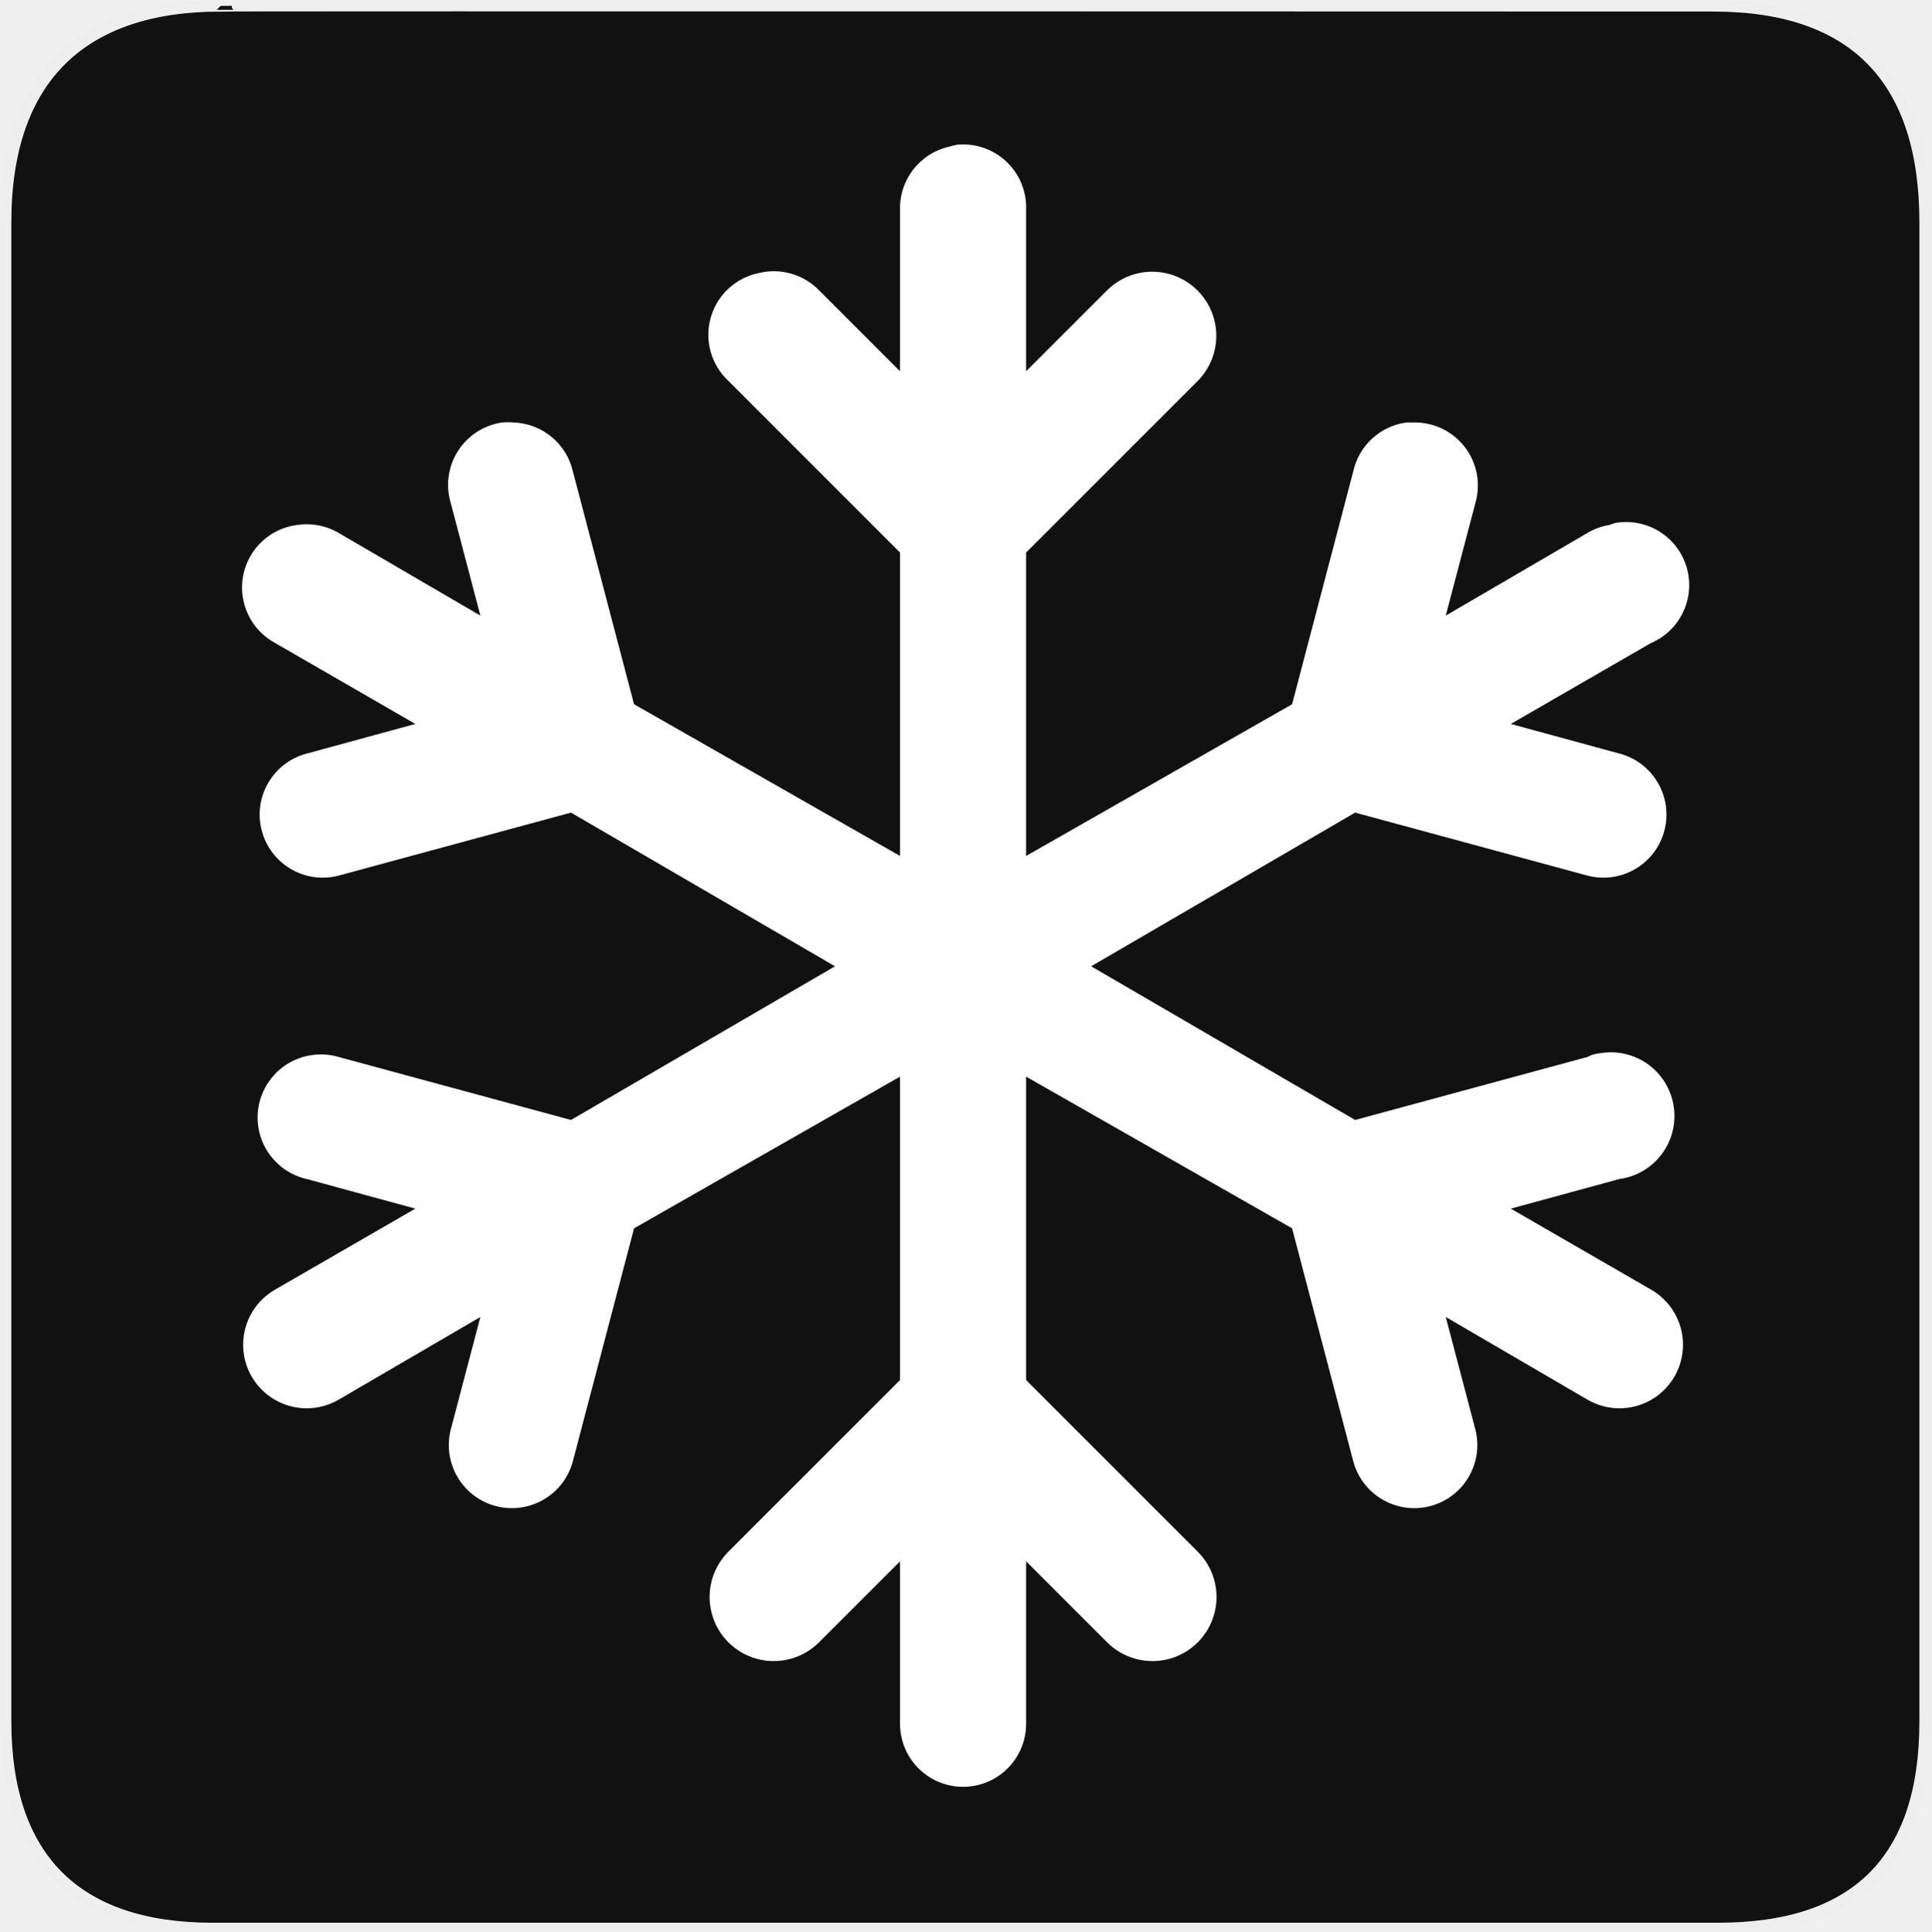
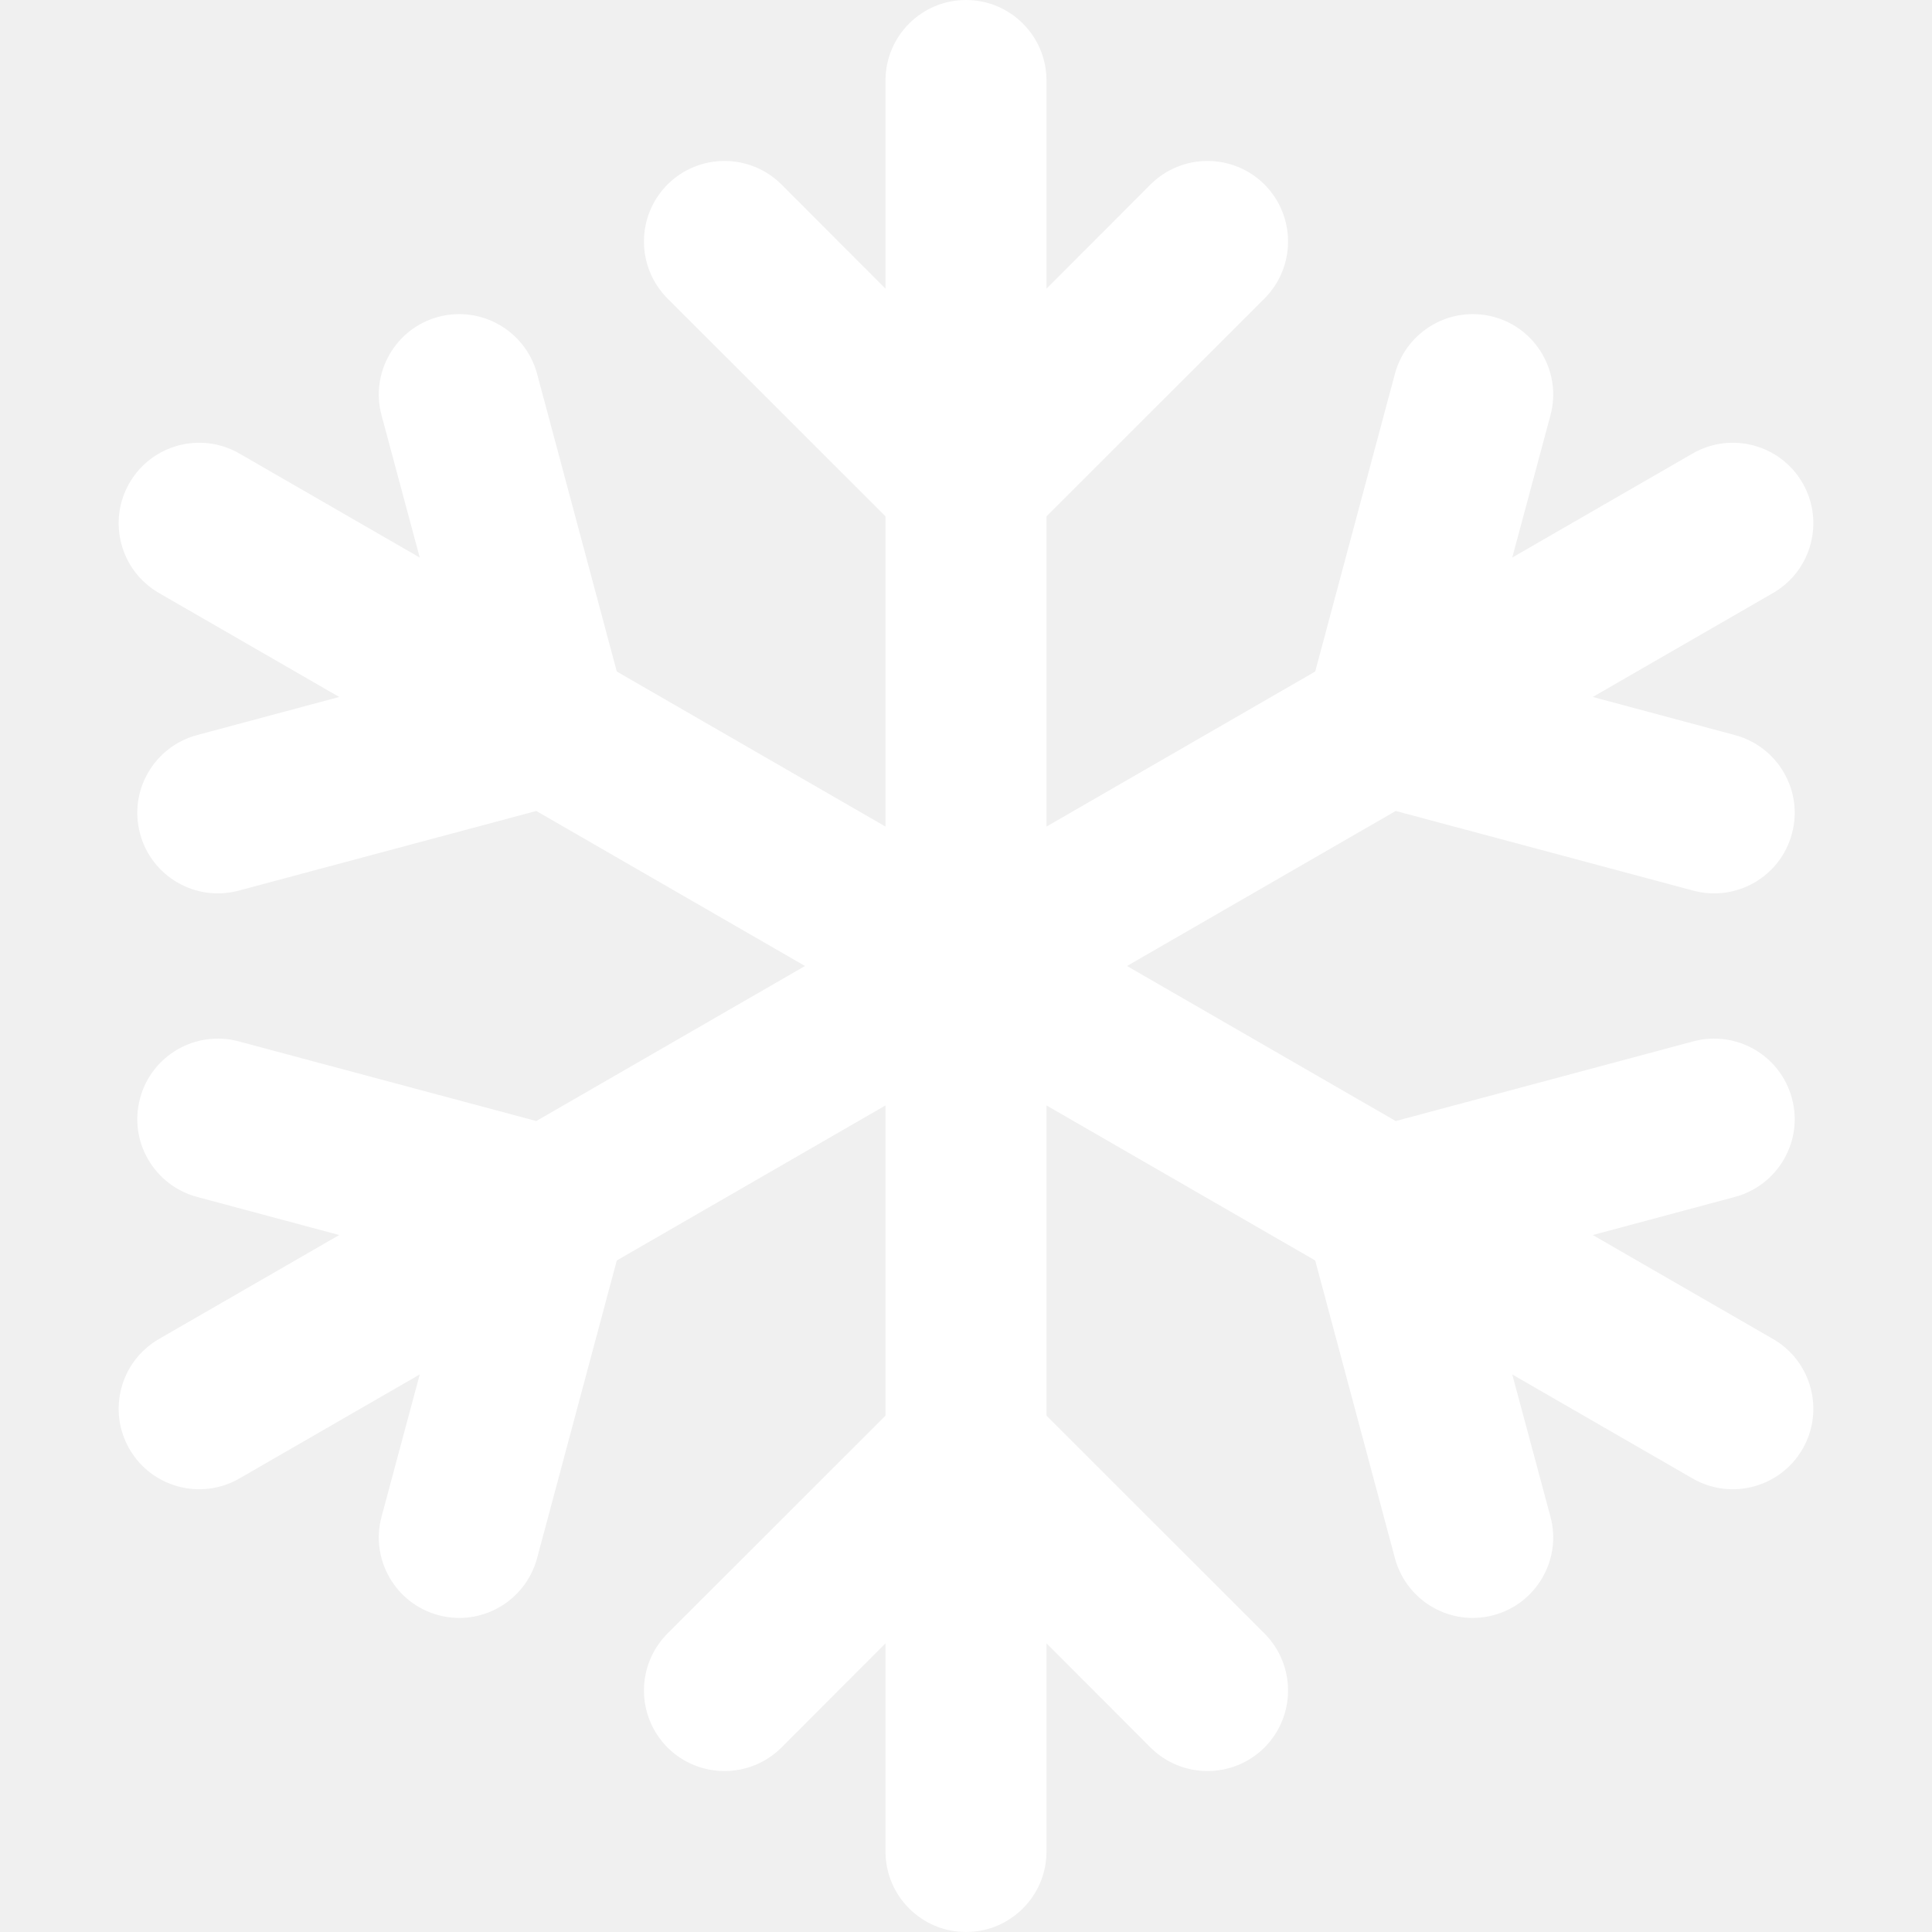
- <svg xmlns="http://www.w3.org/2000/svg" version="1.0" width="580" height="580" id="svg2">
-   <defs id="defs4">
-     <symbol viewBox="244.5 110 489 219.9" id="symbol-university">
-       <path id="path4460" d="M79,43l57,119c0,0,21-96,104-96s124,106,124,106l43-133l82-17L0,17L79,43z" />
-       <path id="path4462" d="M94,176l-21,39" stroke-width="20" stroke="#000000" fill="none" />
-       <path id="path4464" d="M300,19c0,10.5-22.6,19-50.5,19S199,29.5,199,19s22.6-19,50.5-19S300,8.5,300,19z" />
-       <path id="path4466" d="M112,216l-16-38L64,88c0,0-9-8-4-35s16-24,16-24" stroke-width="20" stroke="#000000" ill="none" />
-     </symbol>
-     <marker style="overflow:visible;" id="Arrow2Lend" refX="0.0" refY="0.0" orient="auto">
-       <path transform="scale(1.1) rotate(180) translate(1,0)" d="M 8.719,4.034 L -2.207,0.016 L 8.719,-4.002 C 6.973,-1.63 6.983,1.616 8.719,4.034 z " style="font-size:12.0;fill-rule:evenodd;stroke-width:0.625;stroke-linejoin:round;" id="path4137" />
-     </marker>
-     <marker style="overflow:visible;" id="Arrow1Mend" refX="0.0" refY="0.0" orient="auto">
-       <path transform="scale(0.4) rotate(180) translate(10,0)" style="fill-rule:evenodd;stroke:#000000;stroke-width:1.0pt;marker-start:none;" d="M 0.0,0.0 L 5.0,-5.0 L -12.5,0.0 L 5.0,5.0 L 0.0,0.0 z " id="path4125" />
-     </marker>
-     <marker style="overflow:visible" id="TriangleOutL" refX="0.0" refY="0.0" orient="auto">
-       <path transform="scale(0.8)" style="fill-rule:evenodd;stroke:#000000;stroke-width:1.0pt;marker-start:none" d="M 5.77,0.0 L -2.88,5.0 L -2.88,-5.0 L 5.77,0.0 z " id="path4214" />
-     </marker>
-     <marker style="overflow:visible;" id="Arrow1Lend" refX="0.0" refY="0.0" orient="auto">
-       <path transform="scale(0.8) rotate(180) translate(12.5,0)" style="fill-rule:evenodd;stroke:#000000;stroke-width:1.0pt;marker-start:none;" d="M 0.0,0.0 L 5.0,-5.0 L -12.5,0.0 L 5.0,5.0 L 0.0,0.0 z " id="path4119" />
-     </marker>
-     <marker style="overflow:visible" id="Tail" refX="0.0" refY="0.0" orient="auto">
-       <g transform="scale(-1.2)" id="g4152">
-         <path style="fill:none;fill-rule:evenodd;stroke:#000000;stroke-width:0.8;marker-start:none;marker-end:none;stroke-linecap:round" d="M -3.805,-3.959 L 0.544,0" id="path4154" />
-         <path style="fill:none;fill-rule:evenodd;stroke:#000000;stroke-width:0.8;marker-start:none;marker-end:none;stroke-linecap:round" d="M -1.287,-3.959 L 3.062,0" id="path4156" />
-         <path style="fill:none;fill-rule:evenodd;stroke:#000000;stroke-width:0.8;marker-start:none;marker-end:none;stroke-linecap:round" d="M 1.305,-3.959 L 5.654,0" id="path4158" />
-         <path style="fill:none;fill-rule:evenodd;stroke:#000000;stroke-width:0.8;marker-start:none;marker-end:none;stroke-linecap:round" d="M -3.805,4.178 L 0.544,0.22" id="path4160" />
-         <path style="fill:none;fill-rule:evenodd;stroke:#000000;stroke-width:0.8;marker-start:none;marker-end:none;stroke-linecap:round" d="M -1.287,4.178 L 3.062,0.22" id="path4162" />
-         <path style="fill:none;fill-rule:evenodd;stroke:#000000;stroke-width:0.8;marker-start:none;marker-end:none;stroke-linecap:round" d="M 1.305,4.178 L 5.654,0.22" id="path4164" />
-       </g>
-     </marker>
-     <marker style="overflow:visible" id="Arrow1Sstart" refX="0.0" refY="0.0" orient="auto">
-       <path transform="scale(0.2) translate(6,0)" style="fill-rule:evenodd;stroke:#000000;stroke-width:1.0pt;marker-start:none" d="M 0.0,0.0 L 5.0,-5.0 L -12.5,0.0 L 5.0,5.0 L 0.0,0.0 z " id="path4128" />
-     </marker>
-     <marker style="overflow:visible;" id="Arrow1Send" refX="0.0" refY="0.0" orient="auto">
-       <path transform="scale(0.2) rotate(180) translate(6,0)" style="fill-rule:evenodd;stroke:#000000;stroke-width:1.0pt;marker-start:none;" d="M 0.0,0.0 L 5.0,-5.0 L -12.5,0.0 L 5.0,5.0 L 0.0,0.0 z " id="path4131" />
-     </marker>
-     <marker style="overflow:visible" id="SemiCircleOut" refX="0.0" refY="0.0" orient="auto">
-       <path transform="scale(0.6) translate(7.125493,0.763446)" style="fill-rule:evenodd;stroke:#000000;stroke-width:1.0pt;marker-start:none;marker-end:none" d="M -2.5,-0.809 C -2.5,1.951 -4.74,4.191 -7.5,4.191 L -7.5,-5.809 C -4.74,-5.809 -2.5,-3.569 -2.5,-0.809 z " id="path4235" />
-     </marker>
-     <marker style="overflow:visible;" id="Arrow2Send" refX="0.0" refY="0.0" orient="auto">
-       <path transform="scale(0.3) rotate(180) translate(-2.3,0)" d="M 8.719,4.034 L -2.207,0.016 L 8.719,-4.002 C 6.973,-1.63 6.983,1.616 8.719,4.034 z " style="font-size:12.0;fill-rule:evenodd;stroke-width:0.625;stroke-linejoin:round;" id="path4149" />
-     </marker>
-     <marker style="overflow:visible" id="TriangleOutS" refX="0.0" refY="0.0" orient="auto">
-       <path transform="scale(0.2)" style="fill-rule:evenodd;stroke:#000000;stroke-width:1.0pt;marker-start:none" d="M 5.77,0.0 L -2.88,5.0 L -2.88,-5.0 L 5.77,0.0 z " id="path4220" />
-     </marker>
-     <marker style="overflow:visible" id="CurveIn" refX="0.0" refY="0.0" orient="auto">
-       <path transform="scale(0.6)" style="fill-rule:evenodd;stroke:#000000;stroke-width:1.0pt;marker-start:none;marker-end:none;fill:none" d="M 4.625,-5.046 C 1.865,-5.046 -0.375,-2.806 -0.375,-0.046 C -0.375,2.714 1.865,4.954 4.625,4.954" id="path4238" />
-     </marker>
-     <marker orient="auto" refY="0" refX="0" id="InfiniteLineStart" style="overflow:visible">
-       <g transform="translate(-13,0)" id="g4298">
-         <circle cx="3" cy="0" r="0.8" id="circle4300" />
-         <circle cx="6.5" cy="0" r="0.8" id="circle4302" />
-         <circle cx="10" cy="0" r="0.8" id="circle4304" />
-       </g>
-     </marker>
-     <marker style="overflow:visible" id="StopS" refX="0.0" refY="0.0" orient="auto">
-       <path transform="scale(0.2)" style="fill:none;fill-opacity:0.75;fill-rule:evenodd;stroke:#000000;stroke-width:1.0pt" d="M 0.0,5.65 L 0.0,-5.65" id="path4229" />
-     </marker>
-     <marker style="overflow:visible" id="Arrow2Sstart" refX="0.0" refY="0.0" orient="auto">
-       <path transform="scale(0.3) translate(-2.3,0)" d="M 8.719,4.034 L -2.207,0.016 L 8.719,-4.002 C 6.973,-1.63 6.983,1.616 8.719,4.034 z " style="font-size:12.0;fill-rule:evenodd;stroke-width:0.625;stroke-linejoin:round" id="path4146" />
-     </marker>
-     <marker style="overflow:visible" id="DiamondS" refX="0.0" refY="0.0" orient="auto">
-       <path transform="scale(0.2)" style="fill-rule:evenodd;stroke:#000000;stroke-width:1.0pt;marker-start:none" d="M 0,-7.071 L -7.071,0 L 0,7.071 L 7.071,0 L 0,-7.071 z " id="path4202" />
-     </marker>
-     <marker orient="auto" refY="0" refX="0" id="RazorWire">
-        style="overflow:visible"&gt;
-       <path d="M 0.023,-0.74 L 0.023,0.697 L -7.759,3.01 L 10.679,3.01 L 3.491,0.697 L 3.491,-0.74 L 10.741,-2.896 L -7.727,-2.896 L 0.023,-0.74 z " style="fill:#808080;fill-opacity:1;fill-rule:evenodd;stroke:#000000;stroke-width:0.1pt" transform="scale(0.8,0.8)" id="path4286" />
-     </marker>
-     <marker viewBox="0 0 10 10" refY="5" refX="10" orient="auto" markerWidth="4" markerUnits="strokeWidth" markerHeight="3" id="ArrowStart">
-       <path id="path1968" d="M 10 0 L 0 5 L 10 10 z" />
-     </marker>
-     <marker viewBox="0 0 10 10" refY="5" refX="0" orient="auto" markerWidth="4" markerUnits="strokeWidth" markerHeight="3" id="ArrowEnd">
-       <path id="path1965" d="M 0 0 L 10 5 L 0 10 z" />
-     </marker>
-   </defs>
-   <g id="g1327" style="">
-     <path d="M 66.275,1.768 C 24.94,1.768 1.704,23.139 1.704,66.804 L 1.704,516.927 C 1.704,557.771 22.599,579.156 63.896,579.156 L 515.92,579.156 C 557.227,579.156 578.149,558.841 578.149,516.927 L 578.149,66.804 C 578.149,24.203 557.227,1.768 514.628,1.768 C 514.624,1.768 66.133,1.625 66.275,1.768 z " style="fill:#111;stroke:#eee;stroke-width:3.408" id="path1329" />
-   </g>
-   <line class="st0" x1="1237.203" y1="-5.909" x2="521.81" y2="-5.909" id="line11" style="" />
-   <g transform="matrix(2.175725,0,0,2.175725,-213.8097,-228.6212)" style="font-style:normal;font-variant:normal;font-weight:normal;font-stretch:normal;font-size:10px;line-height:125%;font-family:'Abyssinica SIL';-inkscape-font-specification:'Abyssinica SIL';letter-spacing:0px;word-spacing:0px;fill:#000000;fill-opacity:1;stroke:none;stroke-width:1px;stroke-linecap:butt;stroke-linejoin:miter;stroke-opacity:1" id="flowRoot4634" />
-   <path style="line-height:normal;-inkscape-font-specification:'Bitstream Vera Sans';text-indent:0;text-align:start;text-transform:none;block-progression:tb;fill:#ffffff;fill-opacity:1;stroke:none" d="M 287.461,43.454 A 18.937,18.937 0 0 0 285.094,44.045 18.937,18.937 0 0 0 270.301,62.981 l 0,48.521 -24.261,-24.261 a 18.937,18.937 0 0 0 -17.752,-5.326 18.937,18.937 0 0 0 -9.468,32.545 l 51.48,51.48 0,91.126 -79.883,-45.563 -18.343,-69.824 a 18.937,18.937 0 0 0 -17.752,-14.793 18.937,18.937 0 0 0 -3.55,0 18.937,18.937 0 0 0 -15.385,24.261 l 8.876,33.728 -42.604,-24.852 a 18.937,18.937 0 0 0 -12.426,-2.367 18.937,18.937 0 0 0 -6.509,35.504 l 42.013,24.261 -32.545,8.876 a 18.944,18.944 0 1 0 9.468,36.687 l 69.824,-18.935 79.291,46.155 -79.291,46.155 -69.824,-18.935 a 18.937,18.937 0 0 0 -7.692,-0.592 18.937,18.937 0 0 0 -1.775,37.279 l 32.545,8.876 -42.013,24.261 a 19.083,19.083 0 1 0 18.935,33.137 l 42.604,-24.852 -8.876,33.728 a 18.944,18.944 0 1 0 36.687,9.468 l 18.343,-69.824 79.883,-45.563 0,91.126 -51.48,51.48 a 19.247,19.247 0 1 0 27.219,27.219 l 24.261,-24.261 0,48.521 a 18.937,18.937 0 1 0 37.87,0 l 0,-48.521 24.261,24.261 a 19.247,19.247 0 1 0 27.219,-27.219 l -51.48,-51.48 0,-91.126 79.883,45.563 18.343,69.824 a 18.944,18.944 0 1 0 36.687,-9.468 l -8.876,-33.728 42.604,24.852 a 19.083,19.083 0 1 0 18.935,-33.137 l -42.013,-24.261 32.545,-8.876 a 19.122,19.122 0 1 0 -5.326,-37.87 19.094,19.094 0 0 0 -2.959,0.591 18.937,18.937 0 0 0 -1.183,0.591 l -69.824,18.935 -79.291,-46.155 79.291,-46.155 69.824,18.935 a 18.944,18.944 0 1 0 9.468,-36.687 l -32.545,-8.874 42.013,-24.261 a 18.937,18.937 0 0 0 -10.651,-36.095 18.937,18.937 0 0 0 -1.775,0.592 18.937,18.937 0 0 0 -6.509,2.367 l -42.604,24.852 8.876,-33.728 a 18.937,18.937 0 0 0 -18.935,-24.261 18.937,18.937 0 0 0 -1.775,0 18.937,18.937 0 0 0 -15.977,14.793 l -18.343,69.824 -79.883,45.563 0,-91.126 51.48,-51.48 A 19.247,19.247 0 1 0 332.432,87.241 l -24.261,24.261 0,-48.521 A 18.937,18.937 0 0 0 287.461,43.454 Z" id="path4" />
+ <svg xmlns="http://www.w3.org/2000/svg" width="12" height="12" viewBox="0 0 12 12" fill="none">
+   <path d="M6 0C6.276 0 6.5 0.224 6.5 0.5V1.793L7.146 1.146C7.342 0.951 7.658 0.951 7.854 1.146C8.049 1.342 8.049 1.658 7.854 1.854L6.5 3.207V5.134L8.169 4.171L8.664 2.322C8.736 2.055 9.01 1.897 9.277 1.968C9.543 2.039 9.702 2.314 9.63 2.58L9.393 3.463L10.513 2.817C10.752 2.679 11.058 2.761 11.196 3C11.334 3.239 11.252 3.545 11.013 3.683L9.893 4.329L10.777 4.566C11.043 4.638 11.202 4.912 11.13 5.178C11.059 5.445 10.784 5.603 10.518 5.532L8.669 5.037L7 6L8.669 6.963L10.518 6.468C10.784 6.397 11.059 6.555 11.13 6.822C11.202 7.088 11.043 7.362 10.777 7.434L9.893 7.671L11.013 8.317C11.252 8.455 11.334 8.761 11.196 9C11.058 9.239 10.752 9.321 10.513 9.183L9.393 8.537L9.63 9.42C9.702 9.686 9.543 9.961 9.277 10.032C9.01 10.104 8.736 9.945 8.664 9.678L8.169 7.829L6.5 6.866V8.793L7.854 10.146C8.049 10.342 8.049 10.658 7.854 10.854C7.658 11.049 7.342 11.049 7.146 10.854L6.5 10.207V11.5C6.5 11.776 6.276 12 6 12C5.724 12 5.5 11.776 5.5 11.5V10.207L4.854 10.854C4.658 11.049 4.342 11.049 4.146 10.854C3.951 10.658 3.951 10.342 4.146 10.146L5.5 8.793V6.866L3.831 7.829L3.336 9.678C3.264 9.945 2.99 10.104 2.723 10.032C2.457 9.961 2.298 9.686 2.37 9.42L2.607 8.537L1.487 9.183C1.248 9.321 0.942 9.239 0.804 9C0.666 8.761 0.748 8.455 0.987 8.317L2.107 7.671L1.223 7.434C0.957 7.362 0.798 7.088 0.87 6.822C0.941 6.555 1.216 6.397 1.482 6.468L3.331 6.963L5 6L3.331 5.037L1.482 5.532C1.216 5.603 0.941 5.445 0.87 5.178C0.798 4.912 0.957 4.638 1.223 4.566L2.107 4.329L0.987 3.683C0.748 3.545 0.666 3.239 0.804 3C0.942 2.761 1.248 2.679 1.487 2.817L2.607 3.463L2.37 2.58C2.298 2.314 2.457 2.039 2.723 1.968C2.99 1.897 3.264 2.055 3.336 2.322L3.831 4.171L5.5 5.134V3.207L4.146 1.854C3.951 1.658 3.951 1.342 4.146 1.146C4.342 0.951 4.658 0.951 4.854 1.146L5.5 1.793V0.5C5.5 0.224 5.724 0 6 0Z" fill="white" />
</svg>
